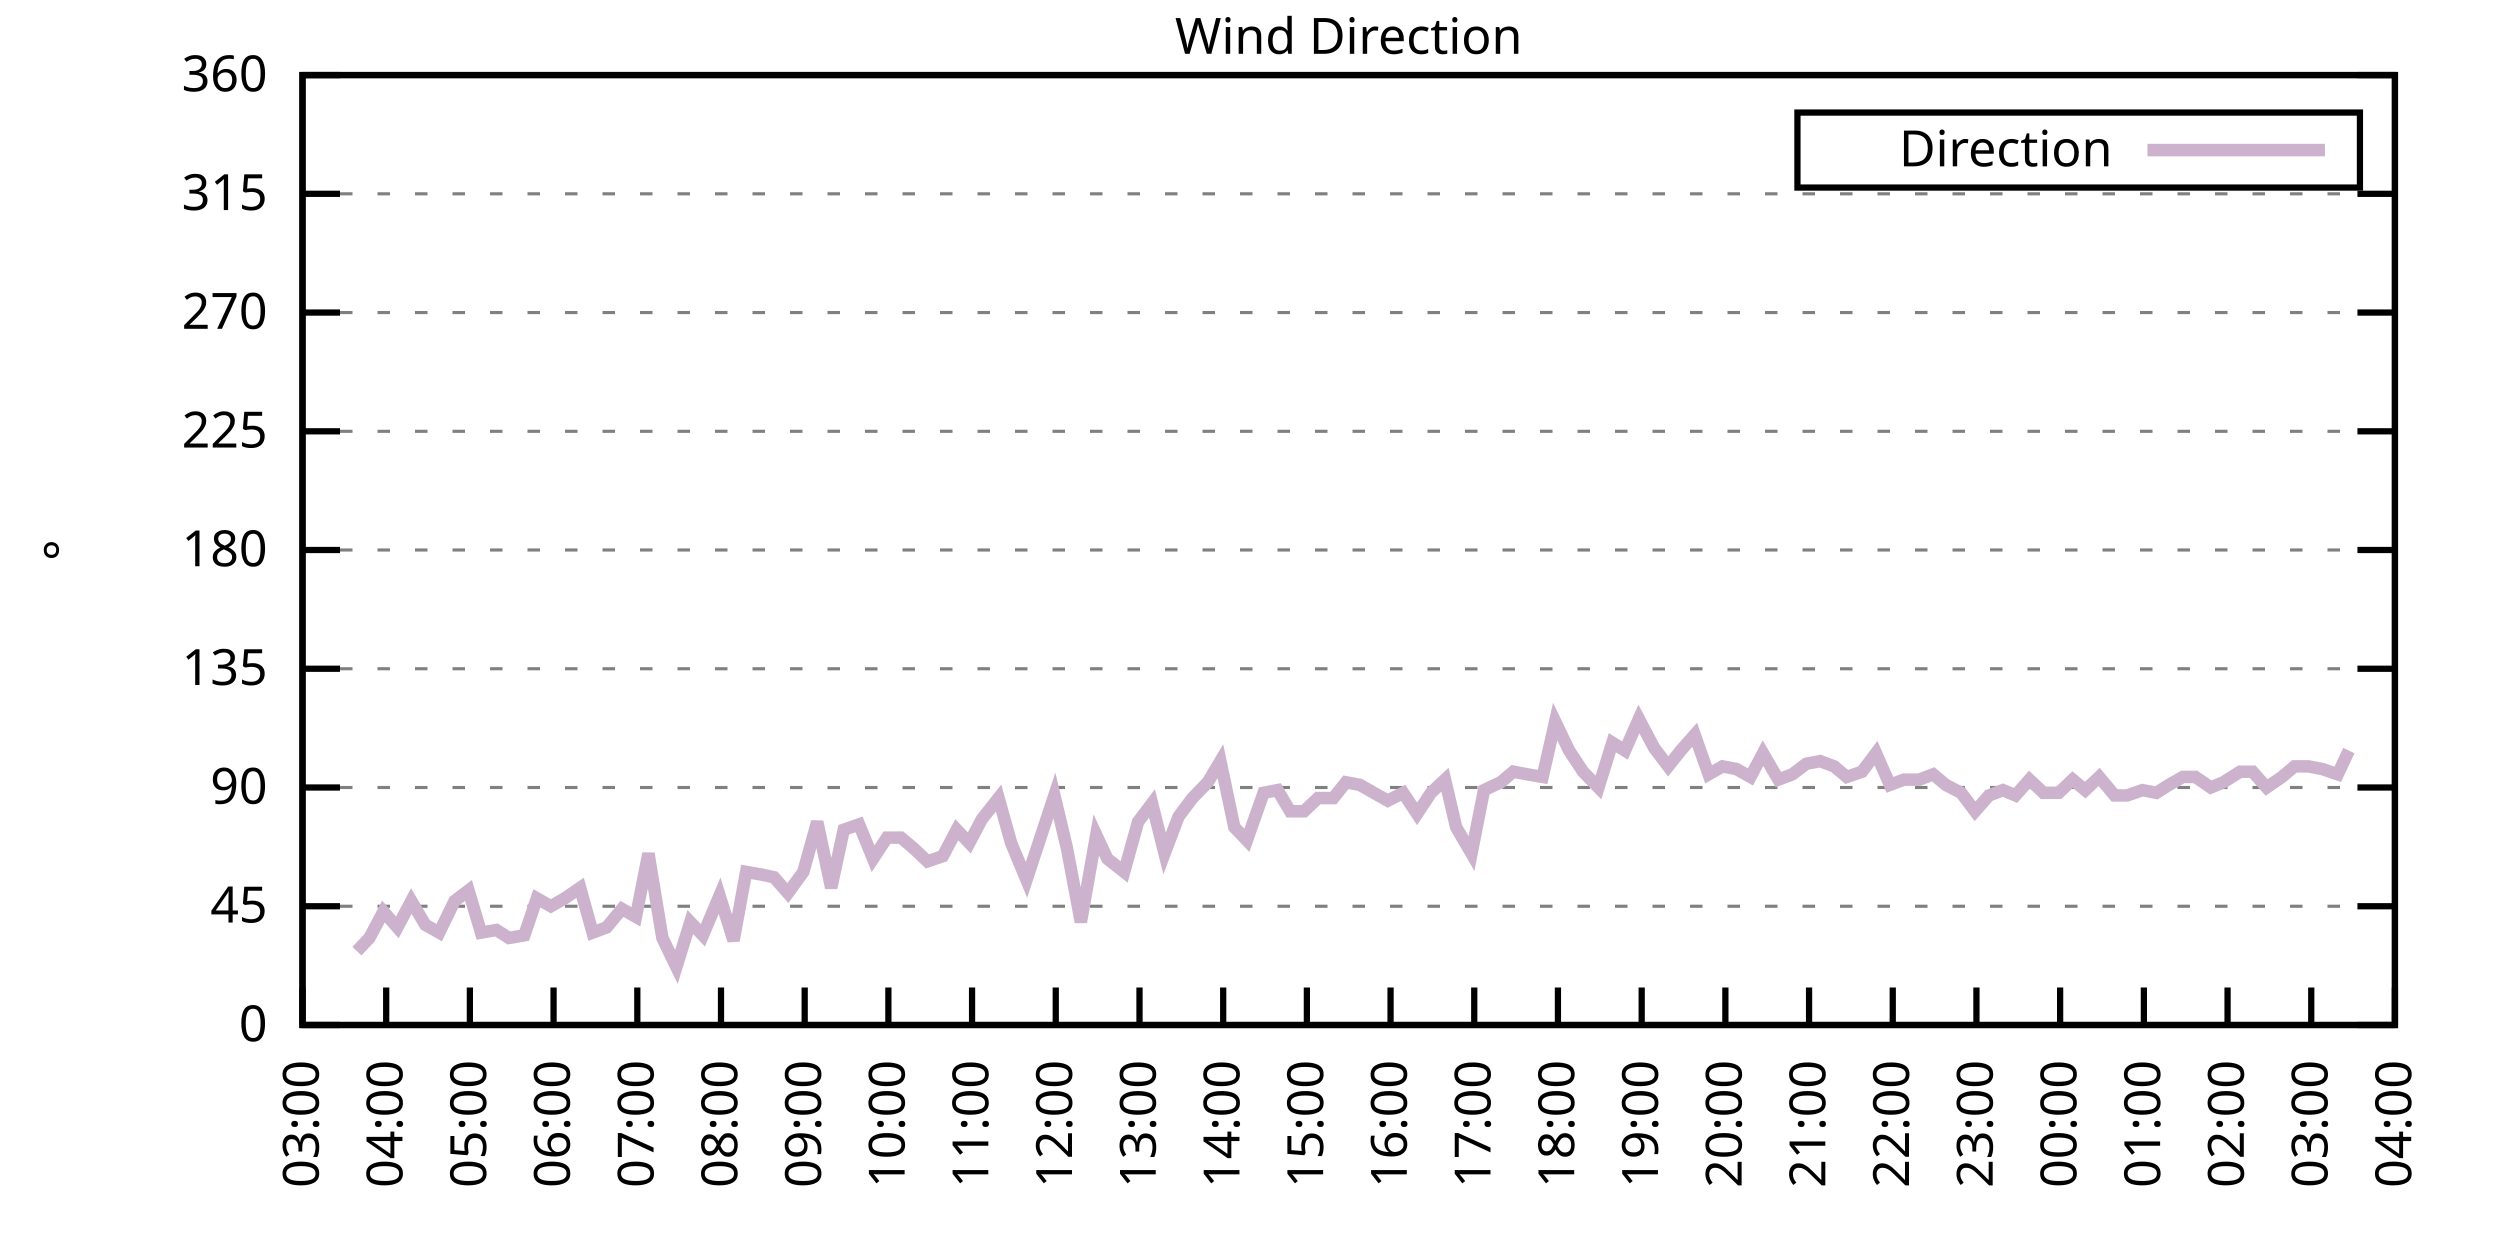
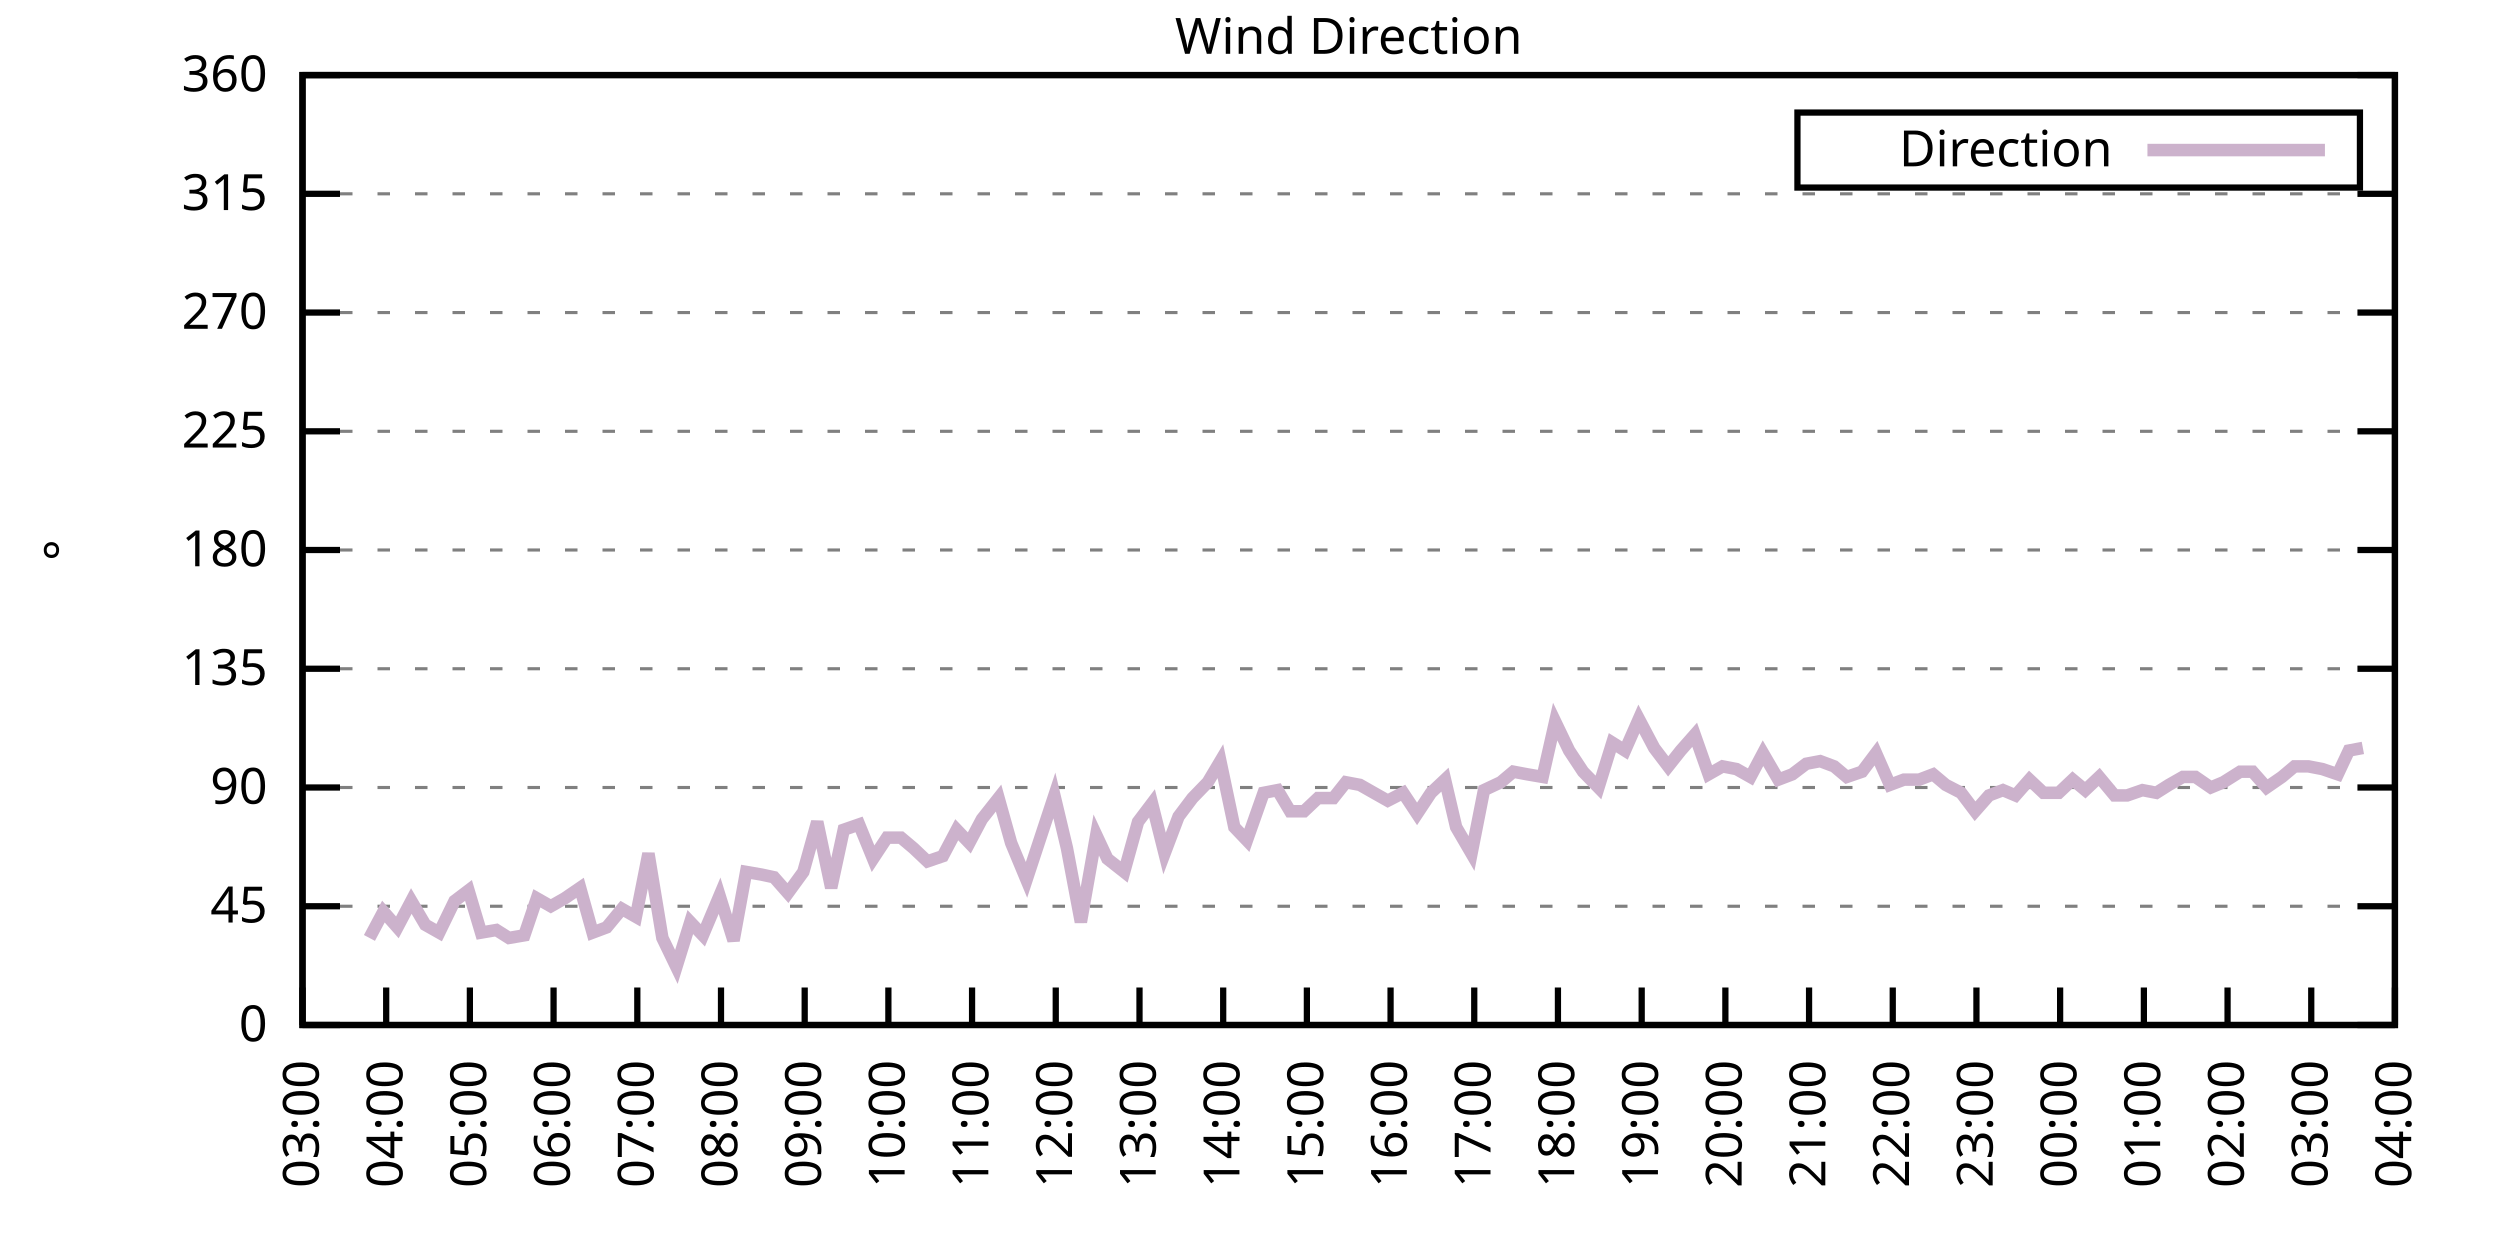
<svg xmlns="http://www.w3.org/2000/svg" xmlns:xlink="http://www.w3.org/1999/xlink" width="400" height="200" viewBox="0 0 400 200">
  <g id="gnuplot_canvas">
    <rect x="0" y="0" width="400" height="200" fill="none" />
    <defs>
      <circle id="gpDot" r="0.5" stroke-width="0.5" stroke="currentColor" />
      <path id="gpPt0" stroke-width="0.333" stroke="currentColor" d="M-1,0 h2 M0,-1 v2" />
      <path id="gpPt1" stroke-width="0.333" stroke="currentColor" d="M-1,-1 L1,1 M1,-1 L-1,1" />
      <path id="gpPt2" stroke-width="0.333" stroke="currentColor" d="M-1,0 L1,0 M0,-1 L0,1 M-1,-1 L1,1 M-1,1 L1,-1" />
      <rect id="gpPt3" stroke-width="0.333" stroke="currentColor" x="-1" y="-1" width="2" height="2" />
      <rect id="gpPt4" stroke-width="0.333" stroke="currentColor" fill="currentColor" x="-1" y="-1" width="2" height="2" />
      <circle id="gpPt5" stroke-width="0.333" stroke="currentColor" cx="0" cy="0" r="1" />
      <use xlink:href="#gpPt5" id="gpPt6" fill="currentColor" stroke="none" />
      <path id="gpPt7" stroke-width="0.333" stroke="currentColor" d="M0,-1.33 L-1.33,0.67 L1.33,0.67 z" />
      <use xlink:href="#gpPt7" id="gpPt8" fill="currentColor" stroke="none" />
      <use xlink:href="#gpPt7" id="gpPt9" stroke="currentColor" transform="rotate(180)" />
      <use xlink:href="#gpPt9" id="gpPt10" fill="currentColor" stroke="none" />
      <use xlink:href="#gpPt3" id="gpPt11" stroke="currentColor" transform="rotate(45)" />
      <use xlink:href="#gpPt11" id="gpPt12" fill="currentColor" stroke="none" />
      <path id="gpPt13" stroke-width="0.333" stroke="currentColor" d="M0,1.330 L1.265,0.411 L0.782,-1.067 L-0.782,-1.076 L-1.265,0.411 z" />
      <use xlink:href="#gpPt13" id="gpPt14" fill="currentColor" stroke="none" />
      <filter id="textbox" filterUnits="objectBoundingBox" x="0" y="0" height="1" width="1">
        <feFlood flood-color="white" flood-opacity="1" result="bgnd" />
        <feComposite in="SourceGraphic" in2="bgnd" operator="atop" />
      </filter>
      <filter id="greybox" filterUnits="objectBoundingBox" x="0" y="0" height="1" width="1">
        <feFlood flood-color="lightgrey" flood-opacity="1" result="grey" />
        <feComposite in="SourceGraphic" in2="grey" operator="atop" />
      </filter>
    </defs>
    <g fill="none" color="white" stroke="currentColor" stroke-width="1.00" stroke-linecap="butt" stroke-linejoin="miter">
</g>
    <g fill="none" color="black" stroke="currentColor" stroke-width="1.00" stroke-linecap="butt" stroke-linejoin="miter">
      <g stroke="none" shape-rendering="crispEdges">
        <polygon fill="rgb(255, 255, 255)" points="48.40,164.00 383.18,164.00 383.18,12.02 48.40,12.02 " />
      </g>
    </g>
    <g fill="none" color="black" stroke="currentColor" stroke-width="1.00" stroke-linecap="butt" stroke-linejoin="miter">
</g>
    <g fill="none" color="black" stroke="black" stroke-width="0.50" stroke-linecap="butt" stroke-linejoin="miter">
</g>
    <g fill="none" color="gray" stroke="currentColor" stroke-width="0.50" stroke-linecap="butt" stroke-linejoin="miter">
      <path stroke="gray" stroke-dasharray="2,4" class="gridline" d="M48.40,164.00 L383.19,164.00  " />
    </g>
    <g fill="none" color="gray" stroke="gray" stroke-width="1.00" stroke-linecap="butt" stroke-linejoin="miter">
</g>
    <g fill="none" color="black" stroke="currentColor" stroke-width="1.00" stroke-linecap="butt" stroke-linejoin="miter">
      <path stroke="black" d="M48.40,164.00 L54.40,164.00 M383.19,164.00 L377.19,164.00  " />
      <g transform="translate(42.80,166.60)" stroke="none" fill="black" font-family="Sans" font-size="8.00" text-anchor="end">
        <text>
          <tspan font-family="Sans"> 0</tspan>
        </text>
      </g>
    </g>
    <g fill="none" color="black" stroke="currentColor" stroke-width="1.00" stroke-linecap="butt" stroke-linejoin="miter">
</g>
    <g fill="none" color="black" stroke="black" stroke-width="0.50" stroke-linecap="butt" stroke-linejoin="miter">
</g>
    <g fill="none" color="gray" stroke="currentColor" stroke-width="0.50" stroke-linecap="butt" stroke-linejoin="miter">
      <path stroke="gray" stroke-dasharray="2,4" class="gridline" d="M48.40,145.00 L383.19,145.00  " />
    </g>
    <g fill="none" color="gray" stroke="gray" stroke-width="1.00" stroke-linecap="butt" stroke-linejoin="miter">
</g>
    <g fill="none" color="black" stroke="currentColor" stroke-width="1.00" stroke-linecap="butt" stroke-linejoin="miter">
      <path stroke="black" d="M48.40,145.00 L54.40,145.00 M383.19,145.00 L377.19,145.00  " />
      <g transform="translate(42.80,147.60)" stroke="none" fill="black" font-family="Sans" font-size="8.00" text-anchor="end">
        <text>
          <tspan font-family="Sans"> 45</tspan>
        </text>
      </g>
    </g>
    <g fill="none" color="black" stroke="currentColor" stroke-width="1.00" stroke-linecap="butt" stroke-linejoin="miter">
</g>
    <g fill="none" color="black" stroke="black" stroke-width="0.50" stroke-linecap="butt" stroke-linejoin="miter">
</g>
    <g fill="none" color="gray" stroke="currentColor" stroke-width="0.50" stroke-linecap="butt" stroke-linejoin="miter">
      <path stroke="gray" stroke-dasharray="2,4" class="gridline" d="M48.40,126.00 L383.19,126.00  " />
    </g>
    <g fill="none" color="gray" stroke="gray" stroke-width="1.00" stroke-linecap="butt" stroke-linejoin="miter">
</g>
    <g fill="none" color="black" stroke="currentColor" stroke-width="1.00" stroke-linecap="butt" stroke-linejoin="miter">
      <path stroke="black" d="M48.40,126.00 L54.40,126.00 M383.19,126.00 L377.19,126.00  " />
      <g transform="translate(42.80,128.60)" stroke="none" fill="black" font-family="Sans" font-size="8.00" text-anchor="end">
        <text>
          <tspan font-family="Sans"> 90</tspan>
        </text>
      </g>
    </g>
    <g fill="none" color="black" stroke="currentColor" stroke-width="1.00" stroke-linecap="butt" stroke-linejoin="miter">
</g>
    <g fill="none" color="black" stroke="black" stroke-width="0.50" stroke-linecap="butt" stroke-linejoin="miter">
</g>
    <g fill="none" color="gray" stroke="currentColor" stroke-width="0.50" stroke-linecap="butt" stroke-linejoin="miter">
      <path stroke="gray" stroke-dasharray="2,4" class="gridline" d="M48.40,107.00 L383.19,107.00  " />
    </g>
    <g fill="none" color="gray" stroke="gray" stroke-width="1.00" stroke-linecap="butt" stroke-linejoin="miter">
</g>
    <g fill="none" color="black" stroke="currentColor" stroke-width="1.00" stroke-linecap="butt" stroke-linejoin="miter">
      <path stroke="black" d="M48.40,107.00 L54.40,107.00 M383.19,107.00 L377.19,107.00  " />
      <g transform="translate(42.80,109.60)" stroke="none" fill="black" font-family="Sans" font-size="8.00" text-anchor="end">
        <text>
          <tspan font-family="Sans"> 135</tspan>
        </text>
      </g>
    </g>
    <g fill="none" color="black" stroke="currentColor" stroke-width="1.00" stroke-linecap="butt" stroke-linejoin="miter">
</g>
    <g fill="none" color="black" stroke="black" stroke-width="0.50" stroke-linecap="butt" stroke-linejoin="miter">
</g>
    <g fill="none" color="gray" stroke="currentColor" stroke-width="0.50" stroke-linecap="butt" stroke-linejoin="miter">
      <path stroke="gray" stroke-dasharray="2,4" class="gridline" d="M48.40,88.00 L383.19,88.00  " />
    </g>
    <g fill="none" color="gray" stroke="gray" stroke-width="1.00" stroke-linecap="butt" stroke-linejoin="miter">
</g>
    <g fill="none" color="black" stroke="currentColor" stroke-width="1.00" stroke-linecap="butt" stroke-linejoin="miter">
      <path stroke="black" d="M48.40,88.00 L54.40,88.00 M383.19,88.00 L377.19,88.00  " />
      <g transform="translate(42.80,90.60)" stroke="none" fill="black" font-family="Sans" font-size="8.00" text-anchor="end">
        <text>
          <tspan font-family="Sans"> 180</tspan>
        </text>
      </g>
    </g>
    <g fill="none" color="black" stroke="currentColor" stroke-width="1.00" stroke-linecap="butt" stroke-linejoin="miter">
</g>
    <g fill="none" color="black" stroke="black" stroke-width="0.50" stroke-linecap="butt" stroke-linejoin="miter">
</g>
    <g fill="none" color="gray" stroke="currentColor" stroke-width="0.50" stroke-linecap="butt" stroke-linejoin="miter">
      <path stroke="gray" stroke-dasharray="2,4" class="gridline" d="M48.40,69.01 L383.19,69.01  " />
    </g>
    <g fill="none" color="gray" stroke="gray" stroke-width="1.00" stroke-linecap="butt" stroke-linejoin="miter">
</g>
    <g fill="none" color="black" stroke="currentColor" stroke-width="1.00" stroke-linecap="butt" stroke-linejoin="miter">
      <path stroke="black" d="M48.40,69.01 L54.40,69.01 M383.19,69.01 L377.19,69.01  " />
      <g transform="translate(42.80,71.61)" stroke="none" fill="black" font-family="Sans" font-size="8.00" text-anchor="end">
        <text>
          <tspan font-family="Sans"> 225</tspan>
        </text>
      </g>
    </g>
    <g fill="none" color="black" stroke="currentColor" stroke-width="1.00" stroke-linecap="butt" stroke-linejoin="miter">
</g>
    <g fill="none" color="black" stroke="black" stroke-width="0.50" stroke-linecap="butt" stroke-linejoin="miter">
</g>
    <g fill="none" color="gray" stroke="currentColor" stroke-width="0.50" stroke-linecap="butt" stroke-linejoin="miter">
      <path stroke="gray" stroke-dasharray="2,4" class="gridline" d="M48.40,50.01 L383.19,50.01  " />
    </g>
    <g fill="none" color="gray" stroke="gray" stroke-width="1.00" stroke-linecap="butt" stroke-linejoin="miter">
</g>
    <g fill="none" color="black" stroke="currentColor" stroke-width="1.00" stroke-linecap="butt" stroke-linejoin="miter">
      <path stroke="black" d="M48.40,50.01 L54.40,50.01 M383.19,50.01 L377.19,50.01  " />
      <g transform="translate(42.80,52.61)" stroke="none" fill="black" font-family="Sans" font-size="8.00" text-anchor="end">
        <text>
          <tspan font-family="Sans"> 270</tspan>
        </text>
      </g>
    </g>
    <g fill="none" color="black" stroke="currentColor" stroke-width="1.00" stroke-linecap="butt" stroke-linejoin="miter">
</g>
    <g fill="none" color="black" stroke="black" stroke-width="0.50" stroke-linecap="butt" stroke-linejoin="miter">
</g>
    <g fill="none" color="gray" stroke="currentColor" stroke-width="0.50" stroke-linecap="butt" stroke-linejoin="miter">
      <path stroke="gray" stroke-dasharray="2,4" class="gridline" d="M48.40,31.01 L383.19,31.01  " />
    </g>
    <g fill="none" color="gray" stroke="gray" stroke-width="1.00" stroke-linecap="butt" stroke-linejoin="miter">
</g>
    <g fill="none" color="black" stroke="currentColor" stroke-width="1.00" stroke-linecap="butt" stroke-linejoin="miter">
      <path stroke="black" d="M48.40,31.01 L54.40,31.01 M383.19,31.01 L377.19,31.01  " />
      <g transform="translate(42.80,33.61)" stroke="none" fill="black" font-family="Sans" font-size="8.00" text-anchor="end">
        <text>
          <tspan font-family="Sans"> 315</tspan>
        </text>
      </g>
    </g>
    <g fill="none" color="black" stroke="currentColor" stroke-width="1.00" stroke-linecap="butt" stroke-linejoin="miter">
</g>
    <g fill="none" color="black" stroke="black" stroke-width="0.50" stroke-linecap="butt" stroke-linejoin="miter">
</g>
    <g fill="none" color="gray" stroke="currentColor" stroke-width="0.50" stroke-linecap="butt" stroke-linejoin="miter">
      <path stroke="gray" stroke-dasharray="2,4" class="gridline" d="M48.40,12.01 L383.19,12.01  " />
    </g>
    <g fill="none" color="gray" stroke="gray" stroke-width="1.00" stroke-linecap="butt" stroke-linejoin="miter">
</g>
    <g fill="none" color="black" stroke="currentColor" stroke-width="1.00" stroke-linecap="butt" stroke-linejoin="miter">
      <path stroke="black" d="M48.40,12.01 L54.40,12.01 M383.19,12.01 L377.19,12.01  " />
      <g transform="translate(42.80,14.61)" stroke="none" fill="black" font-family="Sans" font-size="8.00" text-anchor="end">
        <text>
          <tspan font-family="Sans"> 360</tspan>
        </text>
      </g>
    </g>
    <g fill="none" color="black" stroke="currentColor" stroke-width="1.00" stroke-linecap="butt" stroke-linejoin="miter">
      <path stroke="black" d="M48.40,164.00 L48.40,158.00  " />
      <g transform="translate(51.00,169.60) rotate(270.00)" stroke="none" fill="black" font-family="Sans" font-size="8.00" text-anchor="end">
        <text>
          <tspan font-family="Sans">03:00</tspan>
        </text>
      </g>
    </g>
    <g fill="none" color="black" stroke="currentColor" stroke-width="1.00" stroke-linecap="butt" stroke-linejoin="miter">
      <path stroke="black" d="M61.79,164.00 L61.79,158.00  " />
      <g transform="translate(64.39,169.60) rotate(270.00)" stroke="none" fill="black" font-family="Sans" font-size="8.00" text-anchor="end">
        <text>
          <tspan font-family="Sans">04:00</tspan>
        </text>
      </g>
    </g>
    <g fill="none" color="black" stroke="currentColor" stroke-width="1.00" stroke-linecap="butt" stroke-linejoin="miter">
      <path stroke="black" d="M75.18,164.00 L75.18,158.00  " />
      <g transform="translate(77.78,169.60) rotate(270.00)" stroke="none" fill="black" font-family="Sans" font-size="8.00" text-anchor="end">
        <text>
          <tspan font-family="Sans">05:00</tspan>
        </text>
      </g>
    </g>
    <g fill="none" color="black" stroke="currentColor" stroke-width="1.00" stroke-linecap="butt" stroke-linejoin="miter">
      <path stroke="black" d="M88.57,164.00 L88.57,158.00  " />
      <g transform="translate(91.17,169.60) rotate(270.00)" stroke="none" fill="black" font-family="Sans" font-size="8.00" text-anchor="end">
        <text>
          <tspan font-family="Sans">06:00</tspan>
        </text>
      </g>
    </g>
    <g fill="none" color="black" stroke="currentColor" stroke-width="1.00" stroke-linecap="butt" stroke-linejoin="miter">
      <path stroke="black" d="M101.97,164.00 L101.97,158.00  " />
      <g transform="translate(104.57,169.60) rotate(270.00)" stroke="none" fill="black" font-family="Sans" font-size="8.00" text-anchor="end">
        <text>
          <tspan font-family="Sans">07:00</tspan>
        </text>
      </g>
    </g>
    <g fill="none" color="black" stroke="currentColor" stroke-width="1.00" stroke-linecap="butt" stroke-linejoin="miter">
      <path stroke="black" d="M115.36,164.00 L115.36,158.00  " />
      <g transform="translate(117.96,169.60) rotate(270.00)" stroke="none" fill="black" font-family="Sans" font-size="8.00" text-anchor="end">
        <text>
          <tspan font-family="Sans">08:00</tspan>
        </text>
      </g>
    </g>
    <g fill="none" color="black" stroke="currentColor" stroke-width="1.00" stroke-linecap="butt" stroke-linejoin="miter">
      <path stroke="black" d="M128.75,164.00 L128.75,158.00  " />
      <g transform="translate(131.35,169.60) rotate(270.00)" stroke="none" fill="black" font-family="Sans" font-size="8.00" text-anchor="end">
        <text>
          <tspan font-family="Sans">09:00</tspan>
        </text>
      </g>
    </g>
    <g fill="none" color="black" stroke="currentColor" stroke-width="1.00" stroke-linecap="butt" stroke-linejoin="miter">
      <path stroke="black" d="M142.14,164.00 L142.14,158.00  " />
      <g transform="translate(144.74,169.60) rotate(270.00)" stroke="none" fill="black" font-family="Sans" font-size="8.00" text-anchor="end">
        <text>
          <tspan font-family="Sans">10:00</tspan>
        </text>
      </g>
    </g>
    <g fill="none" color="black" stroke="currentColor" stroke-width="1.00" stroke-linecap="butt" stroke-linejoin="miter">
      <path stroke="black" d="M155.53,164.00 L155.53,158.00  " />
      <g transform="translate(158.13,169.60) rotate(270.00)" stroke="none" fill="black" font-family="Sans" font-size="8.00" text-anchor="end">
        <text>
          <tspan font-family="Sans">11:00</tspan>
        </text>
      </g>
    </g>
    <g fill="none" color="black" stroke="currentColor" stroke-width="1.00" stroke-linecap="butt" stroke-linejoin="miter">
      <path stroke="black" d="M168.92,164.00 L168.92,158.00  " />
      <g transform="translate(171.52,169.60) rotate(270.00)" stroke="none" fill="black" font-family="Sans" font-size="8.00" text-anchor="end">
        <text>
          <tspan font-family="Sans">12:00</tspan>
        </text>
      </g>
    </g>
    <g fill="none" color="black" stroke="currentColor" stroke-width="1.00" stroke-linecap="butt" stroke-linejoin="miter">
      <path stroke="black" d="M182.32,164.00 L182.32,158.00  " />
      <g transform="translate(184.92,169.60) rotate(270.00)" stroke="none" fill="black" font-family="Sans" font-size="8.00" text-anchor="end">
        <text>
          <tspan font-family="Sans">13:00</tspan>
        </text>
      </g>
    </g>
    <g fill="none" color="black" stroke="currentColor" stroke-width="1.00" stroke-linecap="butt" stroke-linejoin="miter">
      <path stroke="black" d="M195.71,164.00 L195.71,158.00  " />
      <g transform="translate(198.31,169.60) rotate(270.00)" stroke="none" fill="black" font-family="Sans" font-size="8.00" text-anchor="end">
        <text>
          <tspan font-family="Sans">14:00</tspan>
        </text>
      </g>
    </g>
    <g fill="none" color="black" stroke="currentColor" stroke-width="1.00" stroke-linecap="butt" stroke-linejoin="miter">
      <path stroke="black" d="M209.10,164.00 L209.10,158.00  " />
      <g transform="translate(211.70,169.60) rotate(270.00)" stroke="none" fill="black" font-family="Sans" font-size="8.00" text-anchor="end">
        <text>
          <tspan font-family="Sans">15:00</tspan>
        </text>
      </g>
    </g>
    <g fill="none" color="black" stroke="currentColor" stroke-width="1.00" stroke-linecap="butt" stroke-linejoin="miter">
      <path stroke="black" d="M222.49,164.00 L222.49,158.00  " />
      <g transform="translate(225.09,169.60) rotate(270.00)" stroke="none" fill="black" font-family="Sans" font-size="8.00" text-anchor="end">
        <text>
          <tspan font-family="Sans">16:00</tspan>
        </text>
      </g>
    </g>
    <g fill="none" color="black" stroke="currentColor" stroke-width="1.00" stroke-linecap="butt" stroke-linejoin="miter">
      <path stroke="black" d="M235.88,164.00 L235.88,158.00  " />
      <g transform="translate(238.48,169.60) rotate(270.00)" stroke="none" fill="black" font-family="Sans" font-size="8.00" text-anchor="end">
        <text>
          <tspan font-family="Sans">17:00</tspan>
        </text>
      </g>
    </g>
    <g fill="none" color="black" stroke="currentColor" stroke-width="1.00" stroke-linecap="butt" stroke-linejoin="miter">
      <path stroke="black" d="M249.27,164.00 L249.27,158.00  " />
      <g transform="translate(251.87,169.60) rotate(270.00)" stroke="none" fill="black" font-family="Sans" font-size="8.00" text-anchor="end">
        <text>
          <tspan font-family="Sans">18:00</tspan>
        </text>
      </g>
    </g>
    <g fill="none" color="black" stroke="currentColor" stroke-width="1.00" stroke-linecap="butt" stroke-linejoin="miter">
      <path stroke="black" d="M262.67,164.00 L262.67,158.00  " />
      <g transform="translate(265.27,169.60) rotate(270.00)" stroke="none" fill="black" font-family="Sans" font-size="8.00" text-anchor="end">
        <text>
          <tspan font-family="Sans">19:00</tspan>
        </text>
      </g>
    </g>
    <g fill="none" color="black" stroke="currentColor" stroke-width="1.00" stroke-linecap="butt" stroke-linejoin="miter">
      <path stroke="black" d="M276.06,164.00 L276.06,158.00  " />
      <g transform="translate(278.66,169.60) rotate(270.00)" stroke="none" fill="black" font-family="Sans" font-size="8.00" text-anchor="end">
        <text>
          <tspan font-family="Sans">20:00</tspan>
        </text>
      </g>
    </g>
    <g fill="none" color="black" stroke="currentColor" stroke-width="1.00" stroke-linecap="butt" stroke-linejoin="miter">
      <path stroke="black" d="M289.45,164.00 L289.45,158.00  " />
      <g transform="translate(292.05,169.60) rotate(270.00)" stroke="none" fill="black" font-family="Sans" font-size="8.00" text-anchor="end">
        <text>
          <tspan font-family="Sans">21:00</tspan>
        </text>
      </g>
    </g>
    <g fill="none" color="black" stroke="currentColor" stroke-width="1.00" stroke-linecap="butt" stroke-linejoin="miter">
      <path stroke="black" d="M302.84,164.00 L302.84,158.00  " />
      <g transform="translate(305.44,169.60) rotate(270.00)" stroke="none" fill="black" font-family="Sans" font-size="8.00" text-anchor="end">
        <text>
          <tspan font-family="Sans">22:00</tspan>
        </text>
      </g>
    </g>
    <g fill="none" color="black" stroke="currentColor" stroke-width="1.00" stroke-linecap="butt" stroke-linejoin="miter">
      <path stroke="black" d="M316.23,164.00 L316.23,158.00  " />
      <g transform="translate(318.83,169.60) rotate(270.00)" stroke="none" fill="black" font-family="Sans" font-size="8.00" text-anchor="end">
        <text>
          <tspan font-family="Sans">23:00</tspan>
        </text>
      </g>
    </g>
    <g fill="none" color="black" stroke="currentColor" stroke-width="1.00" stroke-linecap="butt" stroke-linejoin="miter">
      <path stroke="black" d="M329.62,164.00 L329.62,158.00  " />
      <g transform="translate(332.22,169.60) rotate(270.00)" stroke="none" fill="black" font-family="Sans" font-size="8.00" text-anchor="end">
        <text>
          <tspan font-family="Sans">00:00</tspan>
        </text>
      </g>
    </g>
    <g fill="none" color="black" stroke="currentColor" stroke-width="1.00" stroke-linecap="butt" stroke-linejoin="miter">
      <path stroke="black" d="M343.02,164.00 L343.02,158.00  " />
      <g transform="translate(345.62,169.60) rotate(270.00)" stroke="none" fill="black" font-family="Sans" font-size="8.00" text-anchor="end">
        <text>
          <tspan font-family="Sans">01:00</tspan>
        </text>
      </g>
    </g>
    <g fill="none" color="black" stroke="currentColor" stroke-width="1.00" stroke-linecap="butt" stroke-linejoin="miter">
      <path stroke="black" d="M356.41,164.00 L356.41,158.00  " />
      <g transform="translate(359.01,169.60) rotate(270.00)" stroke="none" fill="black" font-family="Sans" font-size="8.00" text-anchor="end">
        <text>
          <tspan font-family="Sans">02:00</tspan>
        </text>
      </g>
    </g>
    <g fill="none" color="black" stroke="currentColor" stroke-width="1.00" stroke-linecap="butt" stroke-linejoin="miter">
      <path stroke="black" d="M369.80,164.00 L369.80,158.00  " />
      <g transform="translate(372.40,169.60) rotate(270.00)" stroke="none" fill="black" font-family="Sans" font-size="8.00" text-anchor="end">
        <text>
          <tspan font-family="Sans">03:00</tspan>
        </text>
      </g>
    </g>
    <g fill="none" color="black" stroke="currentColor" stroke-width="1.00" stroke-linecap="butt" stroke-linejoin="miter">
      <path stroke="black" d="M383.19,164.00 L383.19,158.00  " />
      <g transform="translate(385.79,169.60) rotate(270.00)" stroke="none" fill="black" font-family="Sans" font-size="8.00" text-anchor="end">
        <text>
          <tspan font-family="Sans">04:00</tspan>
        </text>
      </g>
    </g>
    <g fill="none" color="black" stroke="currentColor" stroke-width="1.00" stroke-linecap="butt" stroke-linejoin="miter">
</g>
    <g fill="none" color="black" stroke="currentColor" stroke-width="1.00" stroke-linecap="butt" stroke-linejoin="miter">
      <path stroke="black" d="M48.40,12.01 L48.40,164.00 L383.19,164.00 L383.19,12.01 L48.40,12.01 Z  " />
    </g>
    <g fill="none" color="black" stroke="currentColor" stroke-width="1.00" stroke-linecap="butt" stroke-linejoin="miter">
</g>
    <g fill="none" color="black" stroke="currentColor" stroke-width="1.00" stroke-linecap="butt" stroke-linejoin="miter">
      <path stroke="black" d="M287.59,30.01 L287.59,18.01 L377.59,18.01 L377.59,30.01 L287.59,30.01 Z  " />
    </g>
    <g id="Wind_direction_plot_1">
      <g fill="none" color="white" stroke="black" stroke-width="2.00" stroke-linecap="butt" stroke-linejoin="miter">
</g>
      <g fill="none" color="black" stroke="currentColor" stroke-width="2.00" stroke-linecap="butt" stroke-linejoin="miter">
        <g transform="translate(337.99,26.61)" stroke="none" fill="black" font-family="Sans" font-size="8.00" text-anchor="end">
          <text>
            <tspan font-family="Sans">Direction</tspan>
          </text>
        </g>
      </g>
      <g fill="none" color="black" stroke="currentColor" stroke-width="2.00" stroke-linecap="butt" stroke-linejoin="miter">
-         <path stroke="rgb(204, 178, 204)" d="M343.59,24.01 L371.99,24.01 M57.10,152.18 L59.11,150.07 L61.35,145.85 L63.58,148.38 L65.81,144.16 L68.04,147.96   L70.27,149.22 L72.73,144.16 L74.96,142.47 L76.97,149.22 L79.42,148.80 L81.43,150.07 L83.89,149.65 L85.90,143.73   L88.13,145.00 L90.36,143.73 L92.82,142.05 L94.82,149.22 L97.06,148.38 L99.51,145.42 L101.74,146.69 L103.75,136.56   L105.98,150.07 L108.22,154.71 L110.45,147.53 L112.46,149.65 L115.13,143.31 L117.37,150.49 L119.38,139.51 L121.83,139.93   L123.84,140.36 L126.07,142.89 L128.53,139.51 L130.76,131.49 L132.99,142.05 L135.00,132.76 L137.45,131.91 L139.69,137.40   L141.92,134.02 L144.15,134.02 L146.16,135.71 L148.39,137.82 L150.85,136.98 L153.08,132.76 L155.09,134.87 L157.10,131.07   L159.77,127.69 L161.78,134.87 L164.24,140.78 L166.47,134.02 L168.70,127.27 L170.71,135.71 L172.94,147.53 L175.40,133.60   L177.18,137.40 L179.86,139.51 L182.09,131.49 L184.32,128.54 L186.33,136.56 L188.57,130.65 L190.80,127.69 L193.25,125.16   L195.26,121.78 L197.49,132.34 L199.50,134.45 L202.18,126.85 L204.41,126.42 L206.42,129.80 L208.65,129.80 L210.88,127.69   L213.34,127.69 L215.35,125.16 L217.58,125.58 L219.81,126.85 L222.04,128.11 L224.50,126.85 L226.73,130.22 L228.96,126.85   L231.20,124.74 L232.98,132.34 L235.44,136.56 L237.44,126.42 L240.12,125.16 L242.13,123.47 L244.36,123.89 L246.82,124.31   L248.83,115.45 L251.06,120.09 L253.29,123.47 L255.75,126.00 L257.98,118.83 L259.99,120.09 L262.22,115.03 L264.67,119.67   L266.91,122.62 L268.92,120.09 L271.15,117.56 L273.38,123.89 L275.61,122.62 L277.84,123.05 L280.07,124.31 L282.08,120.51   L284.54,124.74 L286.77,123.89 L289.00,122.20 L291.23,121.78 L293.47,122.62 L295.48,124.31 L297.93,123.47 L300.16,120.51   L302.39,125.58 L304.63,124.74 L307.08,124.74 L309.31,123.89 L311.32,125.58 L313.78,126.85 L316.01,129.80 L318.24,127.27   L320.47,126.42 L322.48,127.27 L324.71,124.74 L326.95,126.85 L329.40,126.85 L331.63,124.74 L333.64,126.42 L335.87,124.31   L338.33,127.27 L340.34,127.27 L342.79,126.42 L345.02,126.85 L347.03,125.58 L349.26,124.31 L351.27,124.31 L353.73,126.00   L355.74,125.16 L358.42,123.47 L360.42,123.47 L362.66,126.00 L365.11,124.31 L367.12,122.62 L369.35,122.62 L371.58,123.05   L374.04,123.89 L375.82,120.09  " />
+         <path stroke="rgb(204, 178, 204)" d="M343.59,24.01 L371.99,24.01 M59.11,150.07 L61.35,145.85 L63.58,148.38 L65.81,144.16 L68.04,147.96 L70.27,149.22   L72.73,144.16 L74.96,142.47 L76.97,149.22 L79.42,148.80 L81.43,150.07 L83.89,149.65 L85.90,143.73 L88.13,145.00   L90.36,143.73 L92.82,142.05 L94.82,149.22 L97.06,148.38 L99.51,145.42 L101.74,146.69 L103.75,136.56 L105.98,150.07   L108.22,154.71 L110.45,147.53 L112.46,149.65 L115.13,143.31 L117.37,150.49 L119.38,139.51 L121.83,139.93 L123.84,140.36   L126.07,142.89 L128.53,139.51 L130.76,131.49 L132.99,142.05 L135.00,132.76 L137.45,131.91 L139.69,137.40 L141.92,134.02   L144.15,134.02 L146.16,135.71 L148.39,137.82 L150.85,136.98 L153.08,132.76 L155.09,134.87 L157.10,131.07 L159.77,127.69   L161.78,134.87 L164.24,140.78 L166.47,134.02 L168.70,127.27 L170.71,135.71 L172.94,147.53 L175.40,133.60 L177.18,137.40   L179.86,139.51 L182.09,131.49 L184.32,128.54 L186.33,136.56 L188.57,130.65 L190.80,127.69 L193.25,125.16 L195.26,121.78   L197.49,132.34 L199.50,134.45 L202.18,126.85 L204.41,126.42 L206.42,129.80 L208.65,129.80 L210.88,127.69 L213.34,127.69   L215.35,125.16 L217.58,125.58 L219.81,126.85 L222.04,128.11 L224.50,126.85 L226.73,130.22 L228.96,126.85 L231.20,124.74   L232.98,132.34 L235.44,136.56 L237.44,126.42 L240.12,125.16 L242.13,123.47 L244.36,123.89 L246.82,124.31 L248.83,115.45   L251.06,120.09 L253.29,123.47 L255.75,126.00 L257.98,118.83 L259.99,120.09 L262.22,115.03 L264.67,119.67 L266.91,122.62   L268.92,120.09 L271.15,117.56 L273.38,123.89 L275.61,122.62 L277.84,123.05 L280.07,124.31 L282.08,120.51 L284.54,124.74   L286.77,123.89 L289.00,122.20 L291.23,121.78 L293.47,122.62 L295.48,124.31 L297.93,123.47 L300.16,120.51 L302.39,125.58   L304.63,124.74 L307.08,124.74 L309.31,123.89 L311.32,125.58 L313.78,126.85 L316.01,129.80 L318.24,127.27 L320.47,126.42   L322.48,127.27 L324.71,124.74 L326.95,126.85 L329.40,126.85 L331.63,124.74 L333.64,126.42 L335.87,124.31 L338.33,127.27   L340.34,127.27 L342.79,126.42 L345.02,126.85 L347.03,125.58 L349.26,124.31 L351.27,124.31 L353.73,126.00 L355.74,125.16   L358.42,123.47 L360.42,123.47 L362.66,126.00 L365.11,124.31 L367.12,122.62 L369.35,122.62 L371.58,123.05 L374.04,123.89   L375.82,120.09 L378.06,119.67  " />
      </g>
    </g>
    <g fill="none" color="black" stroke="currentColor" stroke-width="2.00" stroke-linecap="butt" stroke-linejoin="miter">
</g>
    <g fill="none" color="black" stroke="black" stroke-width="1.00" stroke-linecap="butt" stroke-linejoin="miter">
</g>
    <g fill="none" color="black" stroke="currentColor" stroke-width="1.00" stroke-linecap="butt" stroke-linejoin="miter">
      <path stroke="black" d="M48.40,12.01 L48.40,164.00 L383.19,164.00 L383.19,12.01 L48.40,12.01 Z  " />
      <g transform="translate(12.80,88.01) rotate(270.00)" stroke="none" fill="black" font-family="Sans" font-size="8.00" text-anchor="middle">
        <text>
          <tspan font-family="Sans">°</tspan>
        </text>
      </g>
    </g>
    <g fill="none" color="black" stroke="currentColor" stroke-width="1.00" stroke-linecap="butt" stroke-linejoin="miter">
</g>
    <g fill="none" color="black" stroke="currentColor" stroke-width="1.00" stroke-linecap="butt" stroke-linejoin="miter">
      <g transform="translate(215.79,8.61)" stroke="none" fill="black" font-family="Sans" font-size="8.00" text-anchor="middle">
        <text>
          <tspan font-family="Sans">Wind Direction</tspan>
        </text>
      </g>
    </g>
    <g fill="none" color="black" stroke="currentColor" stroke-width="1.00" stroke-linecap="butt" stroke-linejoin="miter">
</g>
  </g>
</svg>
